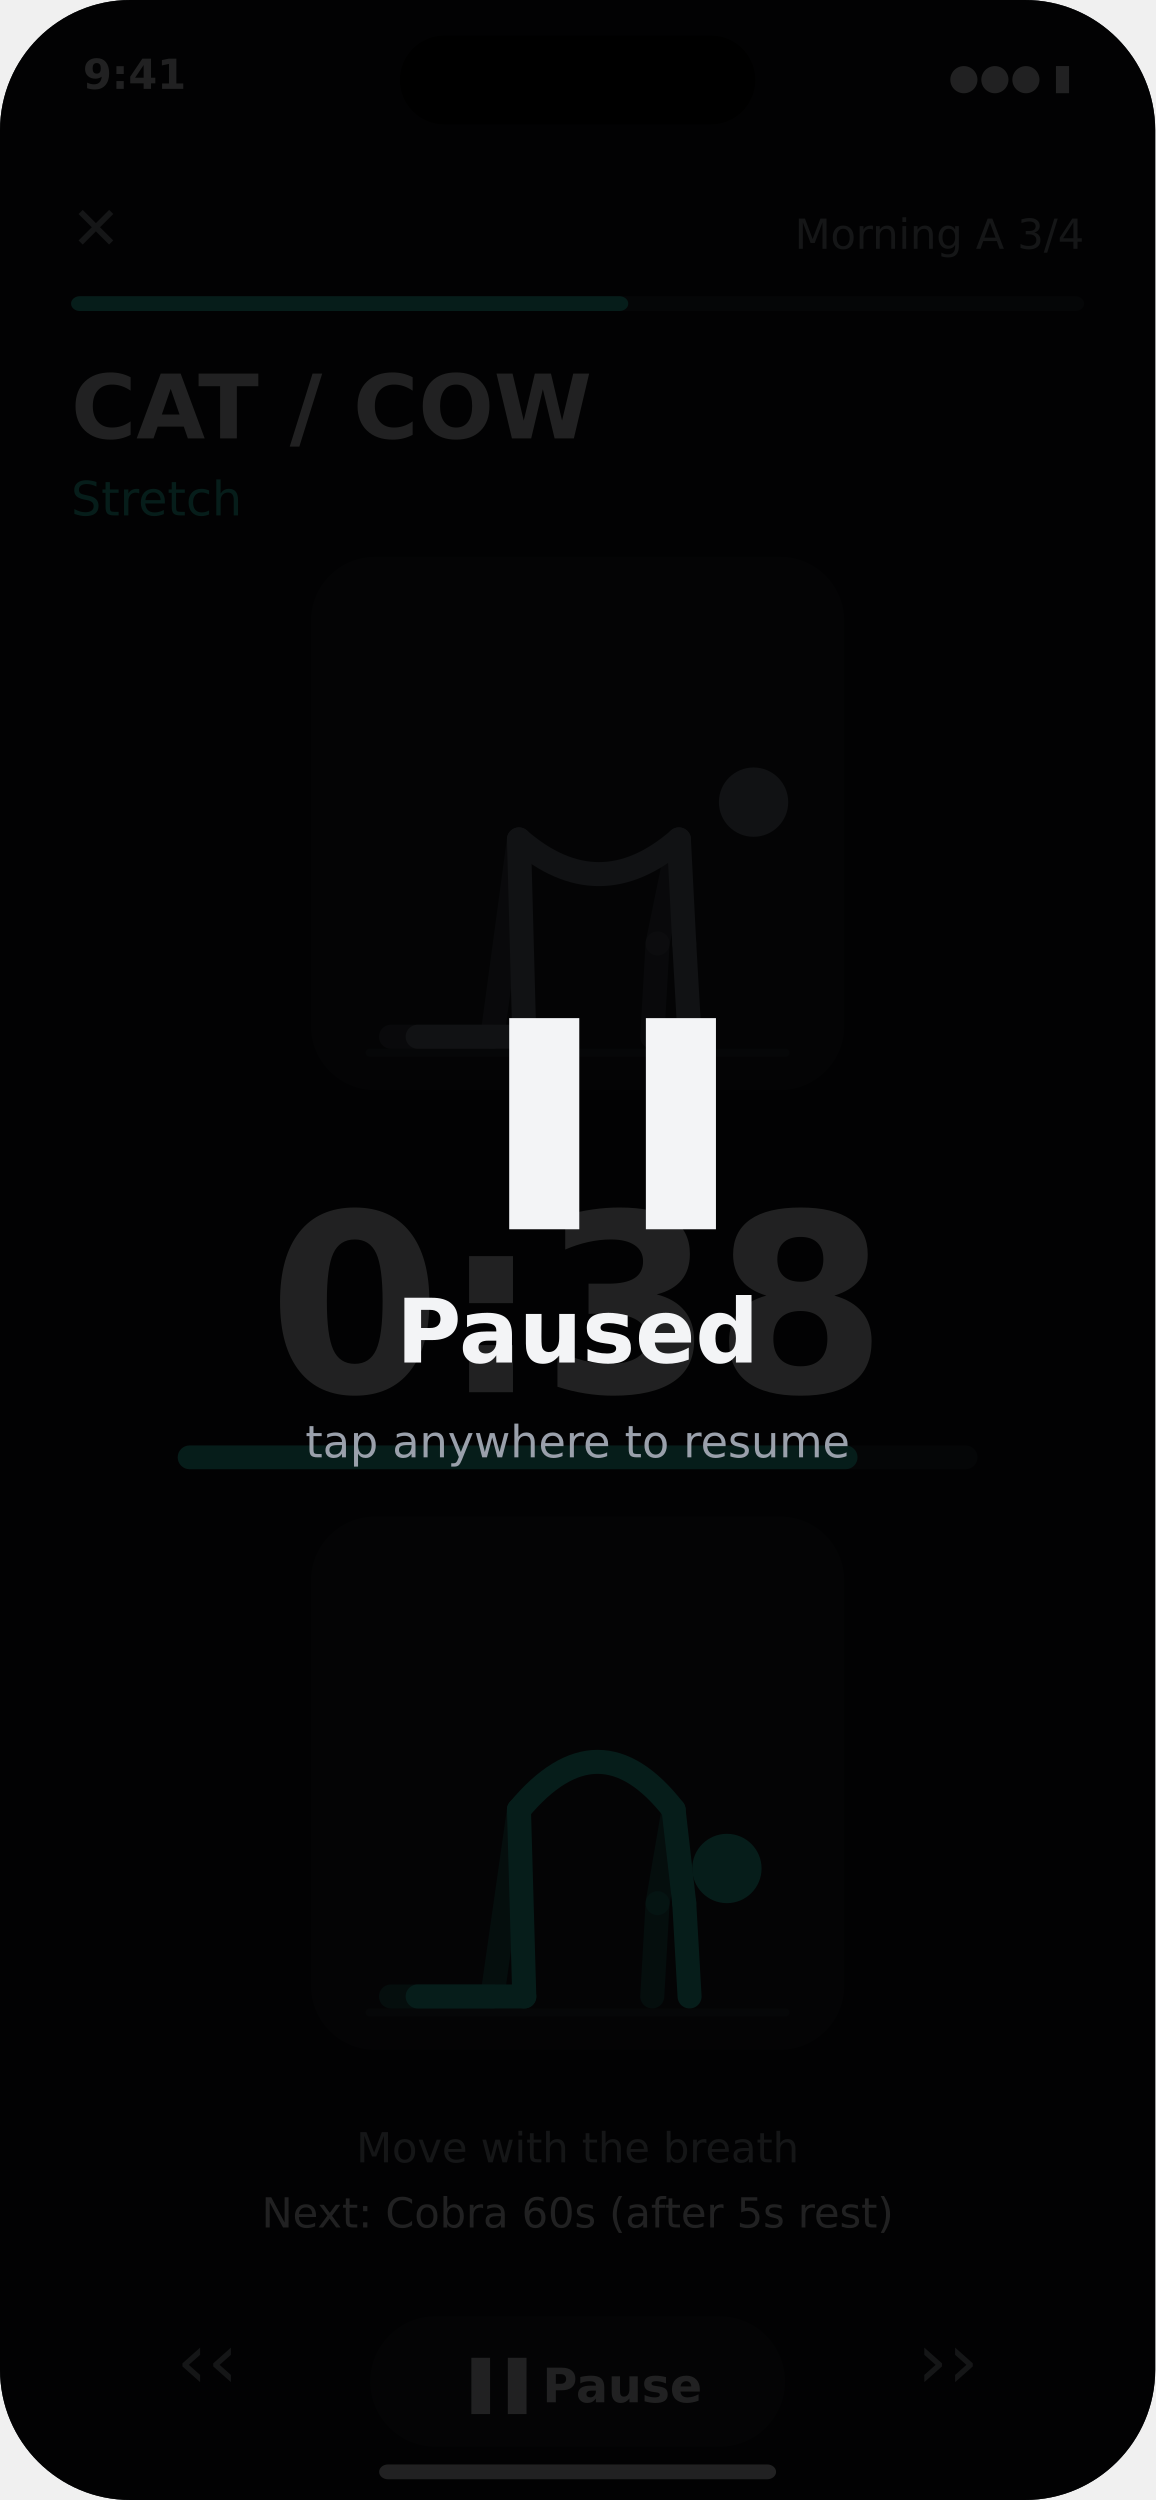
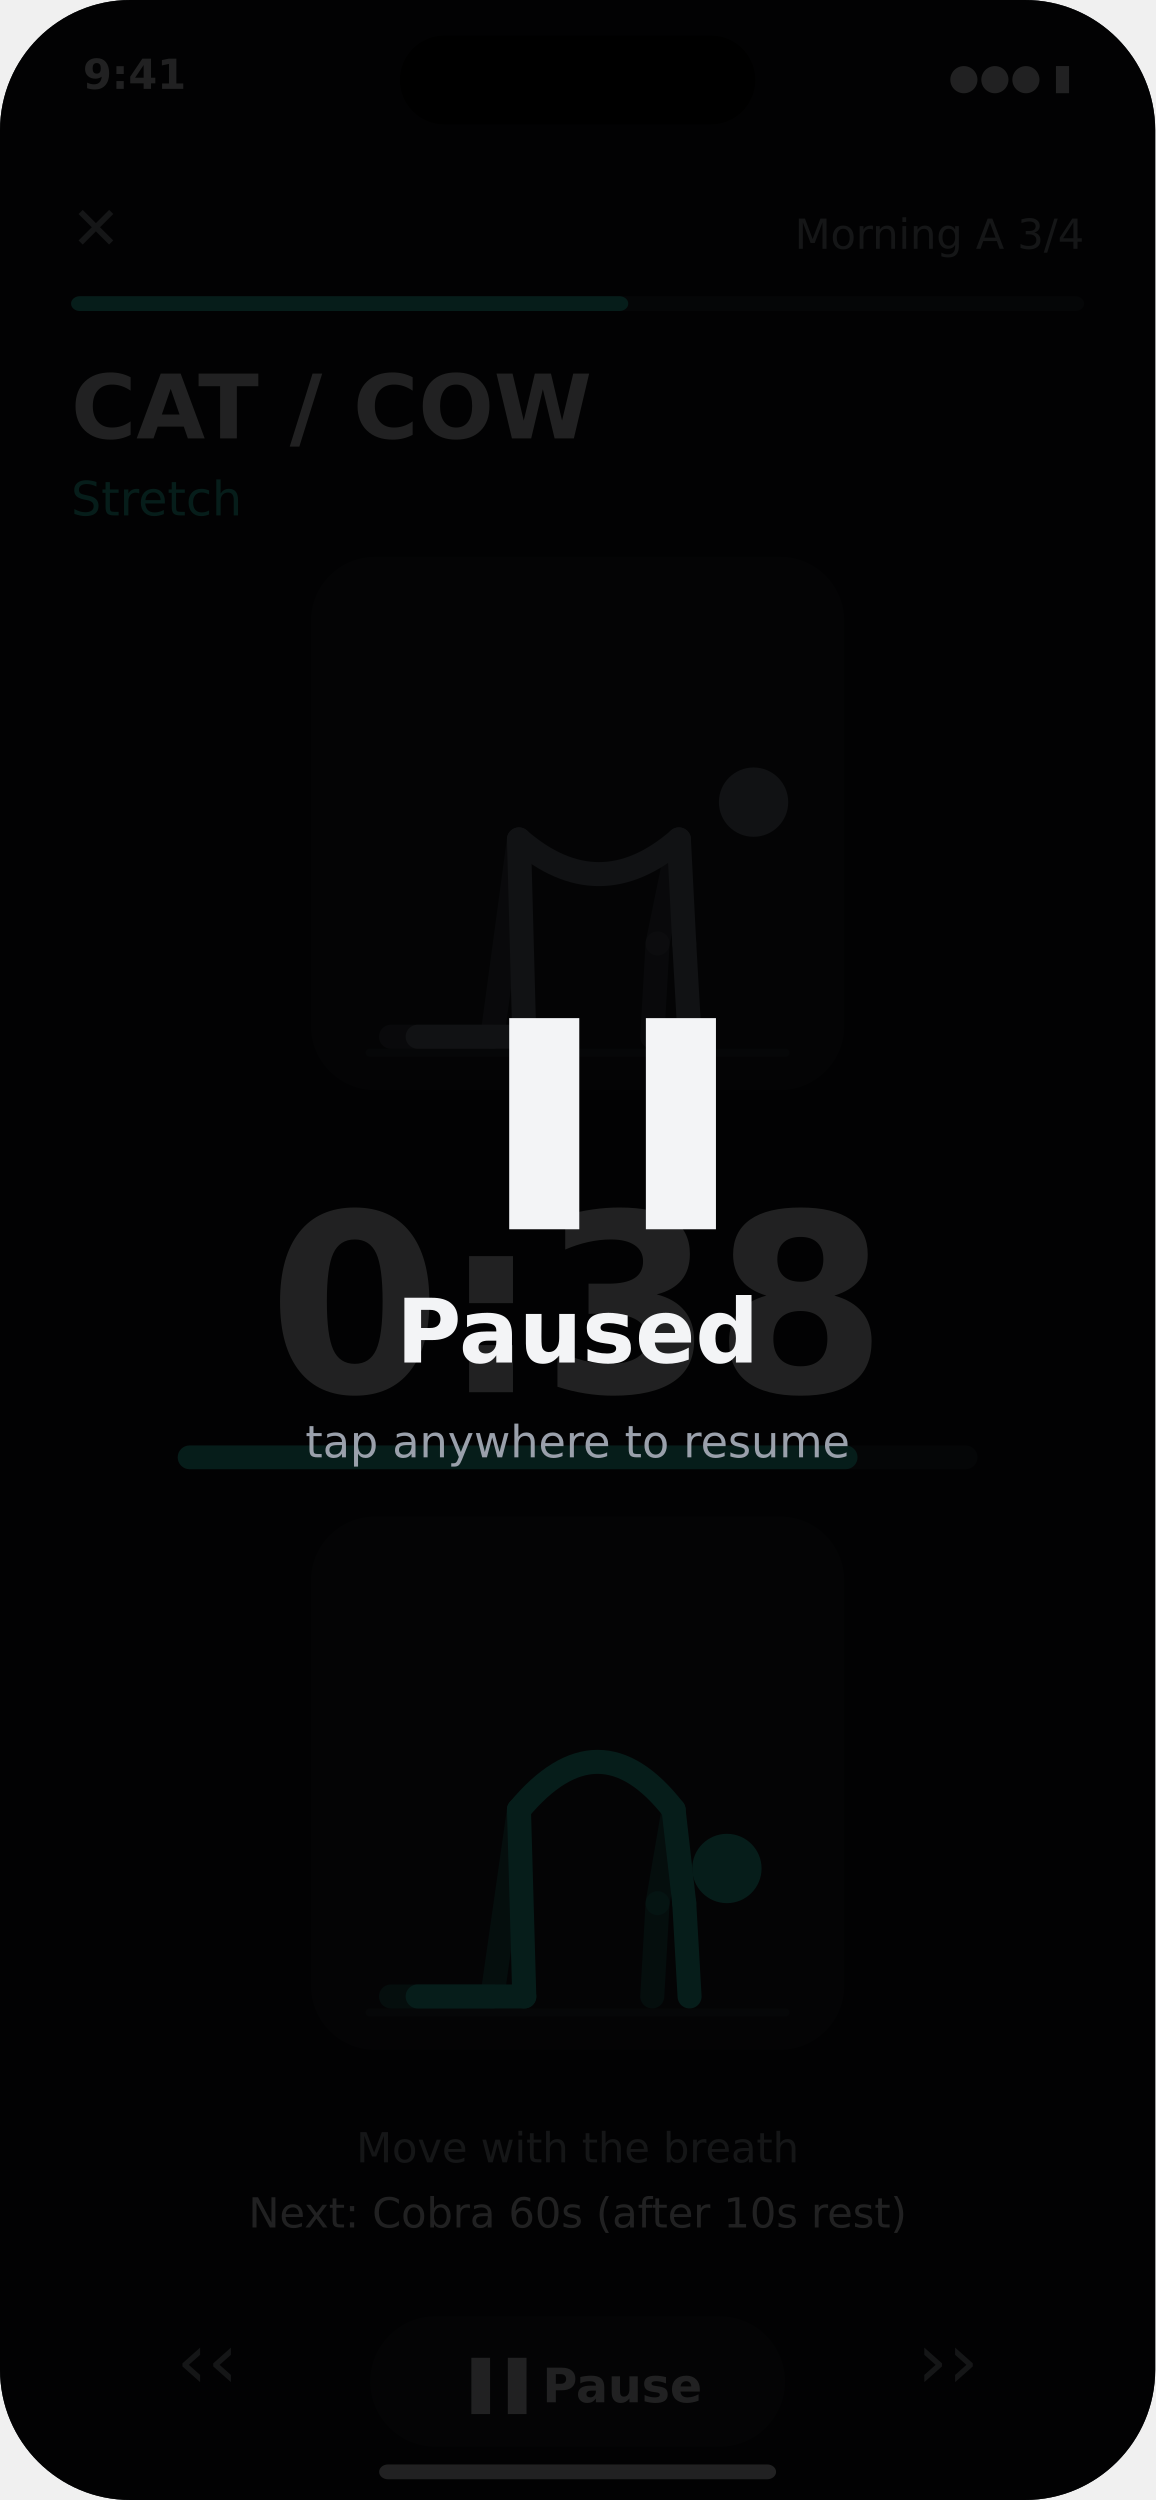
<svg xmlns="http://www.w3.org/2000/svg" width="390" height="844" viewBox="0 0 390 844">
  <rect x="0" y="0" width="390" height="844" rx="44" fill="#0F1115" opacity="1" />
  <text x="28" y="30" font-family="DejaVu Sans" font-size="14" fill="#F3F4F6" text-anchor="start" font-weight="bold" opacity="1">9:41</text>
  <text x="362" y="30" font-family="DejaVu Sans" font-size="12" fill="#F3F4F6" text-anchor="end" opacity="1">●●● ▮</text>
  <rect x="135.0" y="12" width="120" height="30" rx="15" fill="#000" opacity="1" />
  <text x="24" y="84" font-family="DejaVu Sans" font-size="20" fill="#9AA0AB" text-anchor="start" opacity="1">✕</text>
  <text x="366" y="84" font-family="DejaVu Sans" font-size="14" fill="#9AA0AB" text-anchor="end" opacity="1">Morning A  3/4</text>
  <rect x="24" y="100" width="342" height="5" rx="3" fill="#262A33" opacity="1" />
  <rect x="24" y="100" width="188.1" height="5" rx="3" fill="#2DD4BF" opacity="1" />
  <text x="24" y="148" font-family="DejaVu Sans" font-size="30" fill="#F3F4F6" text-anchor="start" font-weight="bold" opacity="1">CAT / COW</text>
  <text x="24" y="174" font-family="DejaVu Sans" font-size="16" fill="#2DD4BF" text-anchor="start" opacity="1">Stretch</text>
  <g transform="translate(105.0,188) scale(0.9)">
    <rect width="200" height="200" rx="24" fill="#1C1F26" />
    <line x1="22" y1="186" x2="178" y2="186" stroke="#FFFFFF" stroke-width="3" stroke-linecap="round" opacity="0.08" />
    <line x1="138" y1="106" x2="130" y2="145" stroke="#7C8290" stroke-width="9" stroke-linecap="round" opacity="0.38" />
    <line x1="130" y1="145" x2="128" y2="180" stroke="#7C8290" stroke-width="9" stroke-linecap="round" opacity="0.38" />
    <line x1="78" y1="106" x2="68" y2="180" stroke="#7C8290" stroke-width="9" stroke-linecap="round" opacity="0.38" />
    <line x1="68" y1="180" x2="30" y2="180" stroke="#7C8290" stroke-width="9" stroke-linecap="round" opacity="0.38" />
    <path d="M138 106 Q108 132 78 106" fill="none" stroke="#7C8290" stroke-width="9" stroke-linecap="round" opacity="1.0" />
    <line x1="138" y1="106" x2="140" y2="145" stroke="#7C8290" stroke-width="9" stroke-linecap="round" opacity="1.0" />
    <line x1="140" y1="145" x2="142" y2="180" stroke="#7C8290" stroke-width="9" stroke-linecap="round" opacity="1.0" />
    <line x1="78" y1="106" x2="80" y2="180" stroke="#7C8290" stroke-width="9" stroke-linecap="round" opacity="1.0" />
    <line x1="80" y1="180" x2="40" y2="180" stroke="#7C8290" stroke-width="9" stroke-linecap="round" opacity="1.0" />
    <circle cx="166" cy="92" r="13" fill="#7C8290" />
  </g>
  <text x="195.0" y="470" font-family="DejaVu Sans" font-size="84" fill="#F3F4F6" text-anchor="middle" font-weight="bold" opacity="1">0:38</text>
  <rect x="60" y="488" width="270" height="8" rx="4" fill="#262A33" opacity="1" />
  <rect x="60" y="488" width="229.5" height="8" rx="4" fill="#2DD4BF" opacity="1" />
  <g transform="translate(105.0,512) scale(0.9)">
    <rect width="200" height="200" rx="24" fill="#1C1F26" />
    <line x1="22" y1="186" x2="178" y2="186" stroke="#FFFFFF" stroke-width="3" stroke-linecap="round" opacity="0.08" />
    <line x1="136" y1="110" x2="130" y2="145" stroke="#2DD4BF" stroke-width="9" stroke-linecap="round" opacity="0.38" />
    <line x1="130" y1="145" x2="128" y2="180" stroke="#2DD4BF" stroke-width="9" stroke-linecap="round" opacity="0.38" />
    <line x1="78" y1="110" x2="68" y2="180" stroke="#2DD4BF" stroke-width="9" stroke-linecap="round" opacity="0.38" />
    <line x1="68" y1="180" x2="30" y2="180" stroke="#2DD4BF" stroke-width="9" stroke-linecap="round" opacity="0.38" />
    <path d="M136 110 Q108 74 78 110" fill="none" stroke="#2DD4BF" stroke-width="9" stroke-linecap="round" opacity="1.0" />
    <line x1="136" y1="110" x2="140" y2="145" stroke="#2DD4BF" stroke-width="9" stroke-linecap="round" opacity="1.0" />
    <line x1="140" y1="145" x2="142" y2="180" stroke="#2DD4BF" stroke-width="9" stroke-linecap="round" opacity="1.0" />
    <line x1="78" y1="110" x2="80" y2="180" stroke="#2DD4BF" stroke-width="9" stroke-linecap="round" opacity="1.0" />
    <line x1="80" y1="180" x2="40" y2="180" stroke="#2DD4BF" stroke-width="9" stroke-linecap="round" opacity="1.0" />
    <circle cx="156" cy="132" r="13" fill="#2DD4BF" />
  </g>
  <text x="195.0" y="730" font-family="DejaVu Sans" font-size="14" fill="#9AA0AB" text-anchor="middle" opacity="1">Move with the breath</text>
-   <text x="195.0" y="752" font-family="DejaVu Sans" font-size="14" fill="#F3F4F6" text-anchor="middle" opacity="1">Next: Cobra 60s (after 5s rest)</text>
+   <text x="195.0" y="752" font-family="DejaVu Sans" font-size="14" fill="#F3F4F6" text-anchor="middle" opacity="1">Next: Cobra 60s (after 10s rest)</text>
  <text x="70" y="806" font-family="DejaVu Sans" font-size="26" fill="#9AA0AB" text-anchor="middle" opacity="1">‹‹</text>
  <rect x="125.0" y="782" width="140" height="44" rx="22" fill="#1C1F26" opacity="1" />
  <text x="195.0" y="811" font-family="DejaVu Sans" font-size="16" fill="#F3F4F6" text-anchor="middle" font-weight="bold" opacity="1">▐▐  Pause</text>
  <text x="320" y="806" font-family="DejaVu Sans" font-size="26" fill="#9AA0AB" text-anchor="middle" opacity="1">››</text>
  <rect x="128.0" y="832" width="134" height="5" rx="3" fill="#F3F4F6" opacity="1" />
  <rect x="0" y="0" width="390" height="844" rx="44" fill="#000" opacity="0.86" />
  <text x="195.0" y="400" font-family="DejaVu Sans" font-size="60" fill="#F3F4F6" text-anchor="middle" opacity="1">▐▐</text>
  <text x="195.0" y="460" font-family="DejaVu Sans" font-size="30" fill="#F3F4F6" text-anchor="middle" font-weight="bold" opacity="1">Paused</text>
  <text x="195.0" y="492" font-family="DejaVu Sans" font-size="15" fill="#9AA0AB" text-anchor="middle" opacity="1">tap anywhere to resume</text>
</svg>
